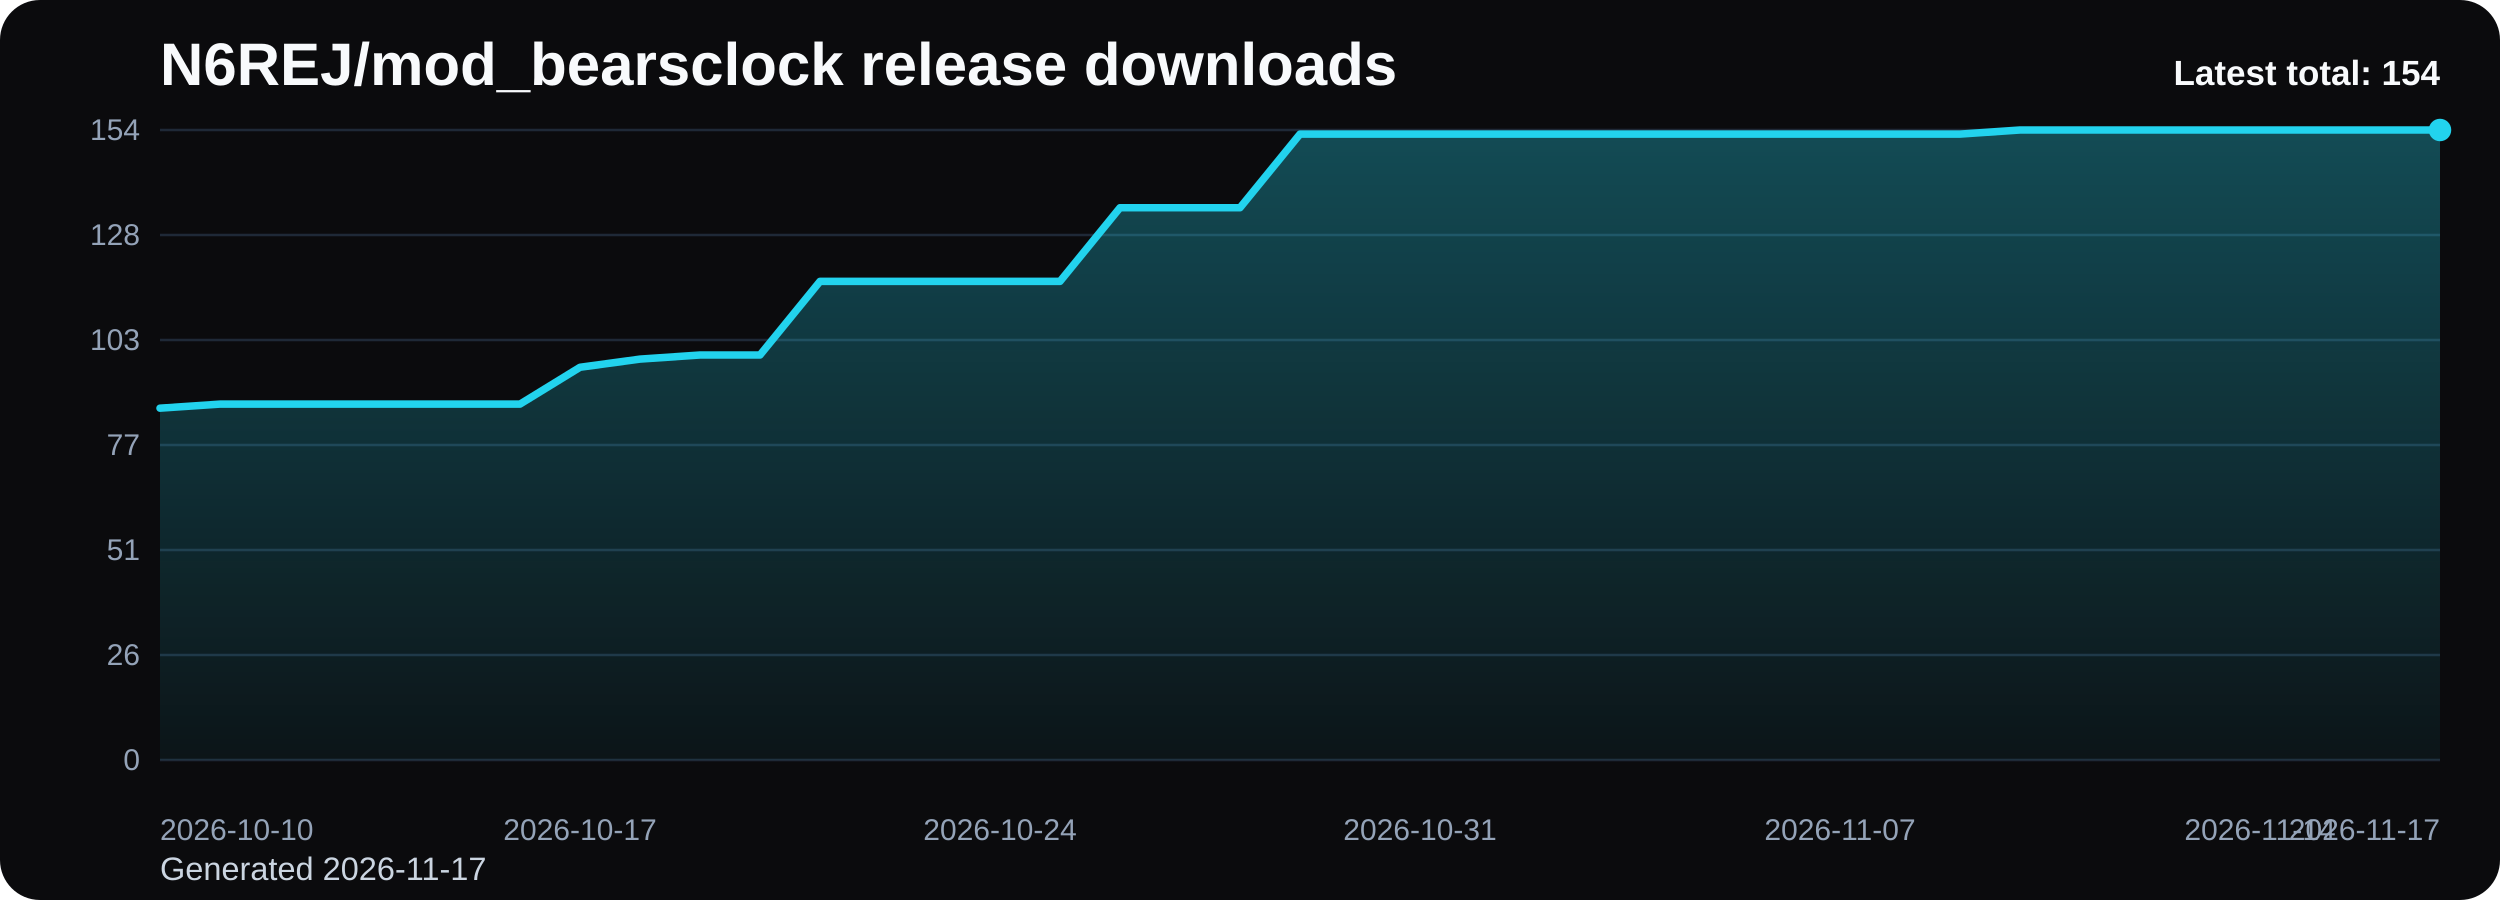
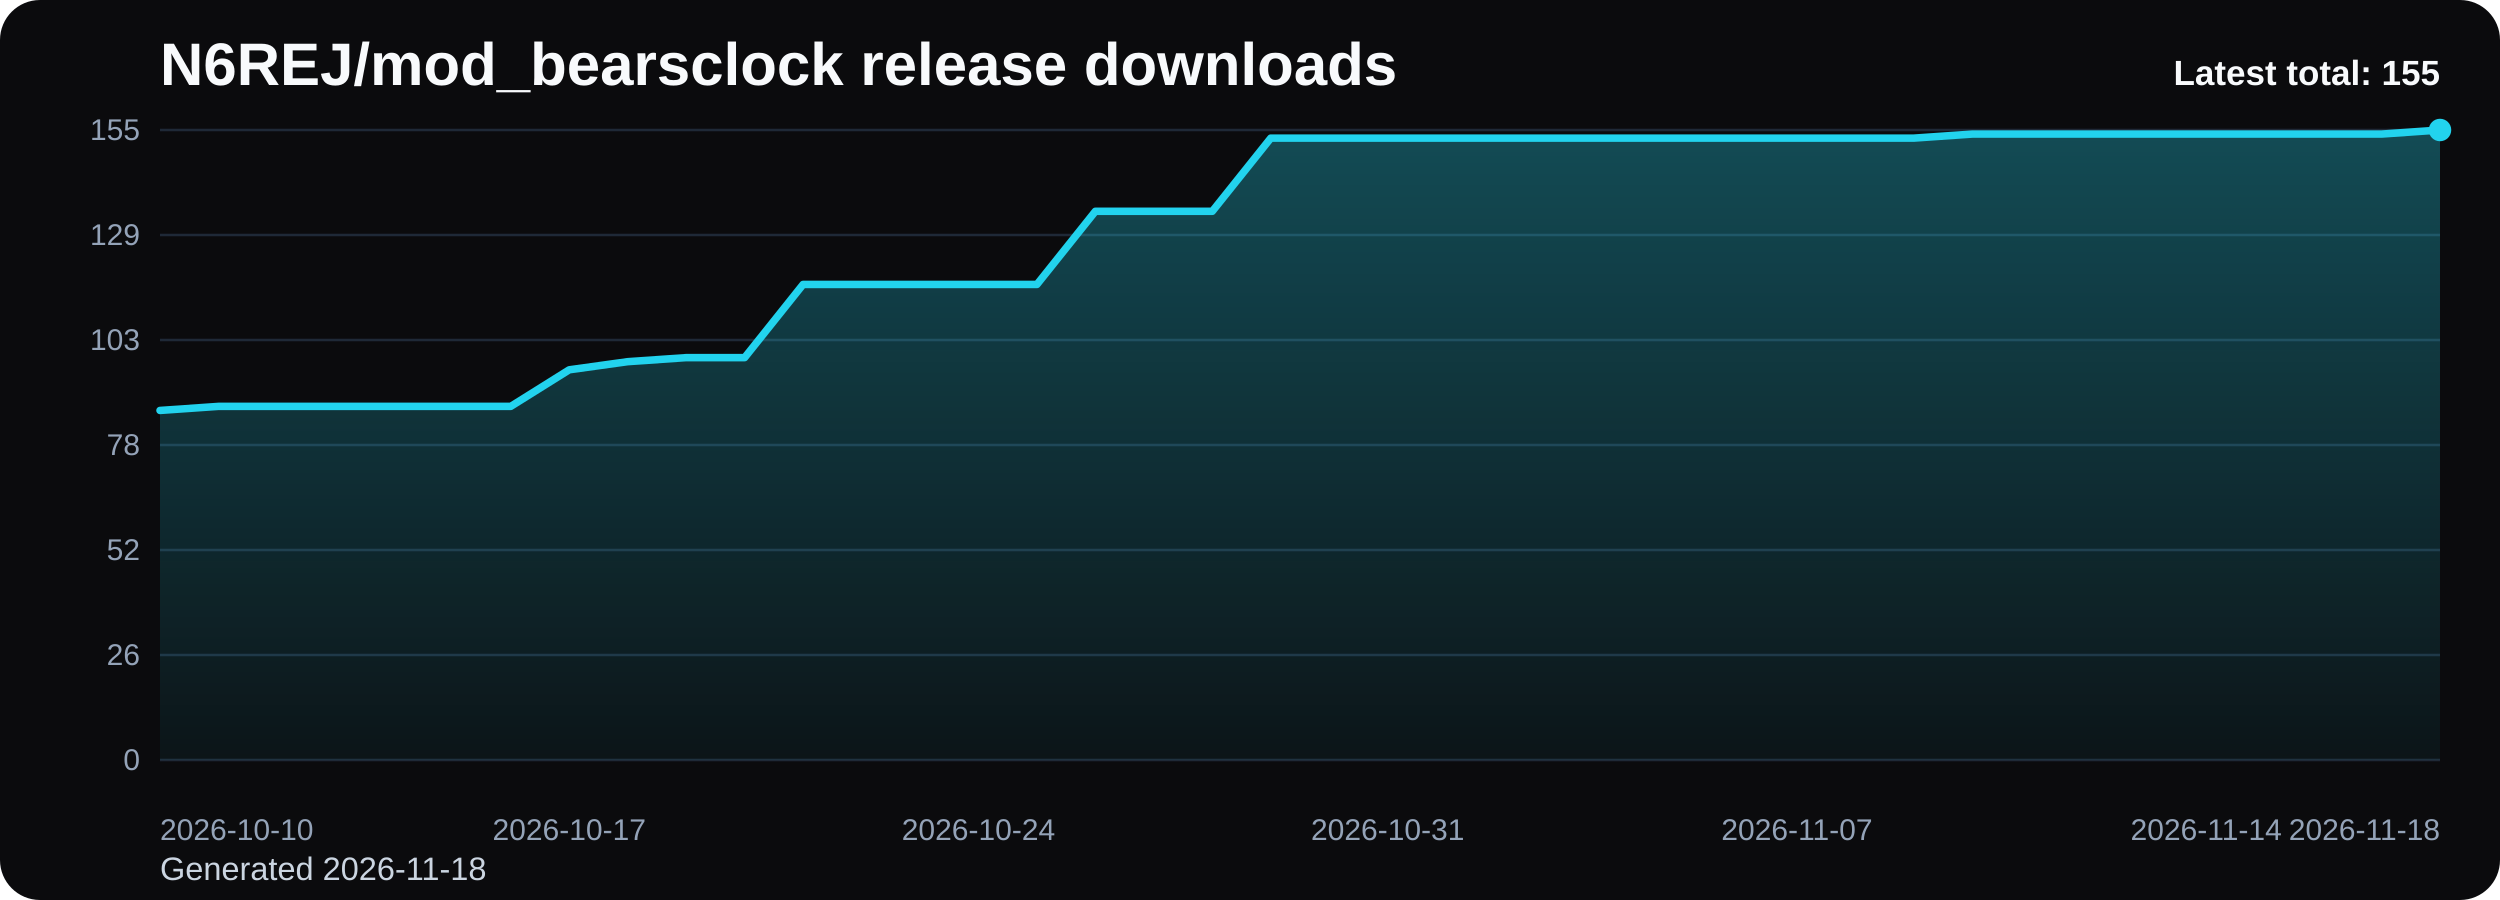
<svg xmlns="http://www.w3.org/2000/svg" viewBox="0 0 1000 360" role="img" aria-label="N6REJ/mod_bearsclock release downloads chart">
  <defs>
    <linearGradient id="fill-total-trend-black" x1="0" y1="0" x2="0" y2="1">
      <stop offset="0%" stop-color="#22d3ee" stop-opacity="0.32" />
      <stop offset="100%" stop-color="#22d3ee" stop-opacity="0.05" />
    </linearGradient>
    <style>
      .bg { fill: #0b0b0d; }
      .title { font: 700 24px Arial, sans-serif; fill: #f8fafc; }
      .sub { font: 400 13px Arial, sans-serif; fill: #cbd5e1; }
      .grid { stroke: #1f2937; stroke-width: 1; }
      .axis { font: 400 12px Arial, sans-serif; fill: #94a3b8; }
      .line { fill: none; stroke: #22d3ee; stroke-width: 3; stroke-linecap: round; stroke-linejoin: round; }
      .dot { fill: #22d3ee; }
      .value { font: 600 11px Arial, sans-serif; fill: #cbd5e1; }
      .latest { font: 700 14px Arial, sans-serif; fill: #f8fafc; }
    </style>
  </defs>
  <rect class="bg" x="0" y="0" width="1000" height="360" rx="16" />
  <text class="title" x="64" y="34">N6REJ/mod_bearsclock release downloads</text>
-   <text class="sub" x="64" y="352">Generated 2026-11-17</text>
+   <text class="sub" x="64" y="352">Generated 2026-11-18</text>
  <line x1="64" y1="52.00" x2="976" y2="52.00" class="grid" />
-   <text x="56" y="56.00" text-anchor="end" class="axis">154</text>
+   <text x="56" y="56.00" text-anchor="end" class="axis">155</text>
  <line x1="64" y1="94.00" x2="976" y2="94.00" class="grid" />
-   <text x="56" y="98.00" text-anchor="end" class="axis">128</text>
+   <text x="56" y="98.00" text-anchor="end" class="axis">129</text>
  <line x1="64" y1="136.00" x2="976" y2="136.00" class="grid" />
  <text x="56" y="140.00" text-anchor="end" class="axis">103</text>
  <line x1="64" y1="178.00" x2="976" y2="178.00" class="grid" />
-   <text x="56" y="182.00" text-anchor="end" class="axis">77</text>
+   <text x="56" y="182.00" text-anchor="end" class="axis">78</text>
  <line x1="64" y1="220.00" x2="976" y2="220.00" class="grid" />
-   <text x="56" y="224.00" text-anchor="end" class="axis">51</text>
+   <text x="56" y="224.00" text-anchor="end" class="axis">52</text>
  <line x1="64" y1="262.00" x2="976" y2="262.00" class="grid" />
  <text x="56" y="266.00" text-anchor="end" class="axis">26</text>
  <line x1="64" y1="304.00" x2="976" y2="304.00" class="grid" />
  <text x="56" y="308.00" text-anchor="end" class="axis">0</text>
-   <path d="M 64.00 304 L 64.00 163.27 L 88.00 161.64 L 112.00 161.64 L 136.00 161.64 L 160.00 161.64 L 184.00 161.64 L 208.00 161.64 L 232.00 146.91 L 256.00 143.64 L 280.00 142.00 L 304.00 142.00 L 328.00 112.55 L 352.00 112.55 L 376.00 112.55 L 400.00 112.55 L 424.00 112.55 L 448.00 83.09 L 472.00 83.09 L 496.00 83.09 L 520.00 53.64 L 544.00 53.64 L 568.00 53.64 L 592.00 53.64 L 616.00 53.64 L 640.00 53.64 L 664.00 53.64 L 688.00 53.64 L 712.00 53.64 L 736.00 53.64 L 760.00 53.64 L 784.00 53.64 L 808.00 52.00 L 832.00 52.00 L 856.00 52.00 L 880.00 52.00 L 904.00 52.00 L 928.00 52.00 L 952.00 52.00 L 976.00 52.00 L 976.00 304 Z" fill="url(#fill-total-trend-black)" />
-   <polyline class="line" points="64.00,163.27 88.00,161.64 112.00,161.64 136.00,161.64 160.00,161.64 184.00,161.64 208.00,161.64 232.00,146.91 256.00,143.64 280.00,142.00 304.00,142.00 328.00,112.55 352.00,112.55 376.00,112.55 400.00,112.55 424.00,112.55 448.00,83.09 472.00,83.09 496.00,83.09 520.00,53.64 544.00,53.64 568.00,53.64 592.00,53.64 616.00,53.64 640.00,53.64 664.00,53.64 688.00,53.64 712.00,53.64 736.00,53.64 760.00,53.64 784.00,53.64 808.00,52.00 832.00,52.00 856.00,52.00 880.00,52.00 904.00,52.00 928.00,52.00 952.00,52.00 976.00,52.00" />
+   <path d="M 64.00 304 L 64.00 164.18 L 87.38 162.55 L 110.77 162.55 L 134.15 162.55 L 157.54 162.55 L 180.92 162.55 L 204.31 162.55 L 227.69 147.92 L 251.08 144.67 L 274.46 143.05 L 297.85 143.05 L 321.23 113.78 L 344.62 113.78 L 368.00 113.78 L 391.38 113.78 L 414.77 113.78 L 438.15 84.52 L 461.54 84.52 L 484.92 84.52 L 508.31 55.25 L 531.69 55.25 L 555.08 55.25 L 578.46 55.25 L 601.85 55.25 L 625.23 55.25 L 648.62 55.25 L 672.00 55.25 L 695.38 55.25 L 718.77 55.25 L 742.15 55.25 L 765.54 55.25 L 788.92 53.63 L 812.31 53.63 L 835.69 53.63 L 859.08 53.63 L 882.46 53.63 L 905.85 53.63 L 929.23 53.63 L 952.62 53.63 L 976.00 52.00 L 976.00 304 Z" fill="url(#fill-total-trend-black)" />
+   <polyline class="line" points="64.00,164.18 87.38,162.55 110.77,162.55 134.15,162.55 157.54,162.55 180.92,162.55 204.31,162.55 227.69,147.92 251.08,144.67 274.46,143.05 297.85,143.05 321.23,113.78 344.62,113.78 368.00,113.78 391.38,113.78 414.77,113.78 438.15,84.52 461.54,84.52 484.92,84.52 508.31,55.25 531.69,55.25 555.08,55.25 578.46,55.25 601.85,55.25 625.23,55.25 648.62,55.25 672.00,55.25 695.38,55.25 718.77,55.25 742.15,55.25 765.54,55.25 788.92,53.63 812.31,53.63 835.69,53.63 859.08,53.63 882.46,53.63 905.85,53.63 929.23,53.63 952.62,53.63 976.00,52.00" />
  <circle class="dot" cx="976.00" cy="52.00" r="4.5" />
  <text class="axis" x="64.00" y="336" text-anchor="start">2026-10-10</text>
-   <text class="axis" x="232.00" y="336" text-anchor="middle">2026-10-17</text>
-   <text class="axis" x="400.00" y="336" text-anchor="middle">2026-10-24</text>
-   <text class="axis" x="568.00" y="336" text-anchor="middle">2026-10-31</text>
-   <text class="axis" x="736.00" y="336" text-anchor="middle">2026-11-07</text>
-   <text class="axis" x="904.00" y="336" text-anchor="middle">2026-11-14</text>
-   <text class="axis" x="976.00" y="336" text-anchor="end">2026-11-17</text>
-   <text class="latest" x="976" y="34" text-anchor="end">Latest total: 154</text>
+   <text class="axis" x="227.69" y="336" text-anchor="middle">2026-10-17</text>
+   <text class="axis" x="391.38" y="336" text-anchor="middle">2026-10-24</text>
+   <text class="axis" x="555.08" y="336" text-anchor="middle">2026-10-31</text>
+   <text class="axis" x="718.77" y="336" text-anchor="middle">2026-11-07</text>
+   <text class="axis" x="882.46" y="336" text-anchor="middle">2026-11-14</text>
+   <text class="axis" x="976.00" y="336" text-anchor="end">2026-11-18</text>
+   <text class="latest" x="976" y="34" text-anchor="end">Latest total: 155</text>
</svg>
